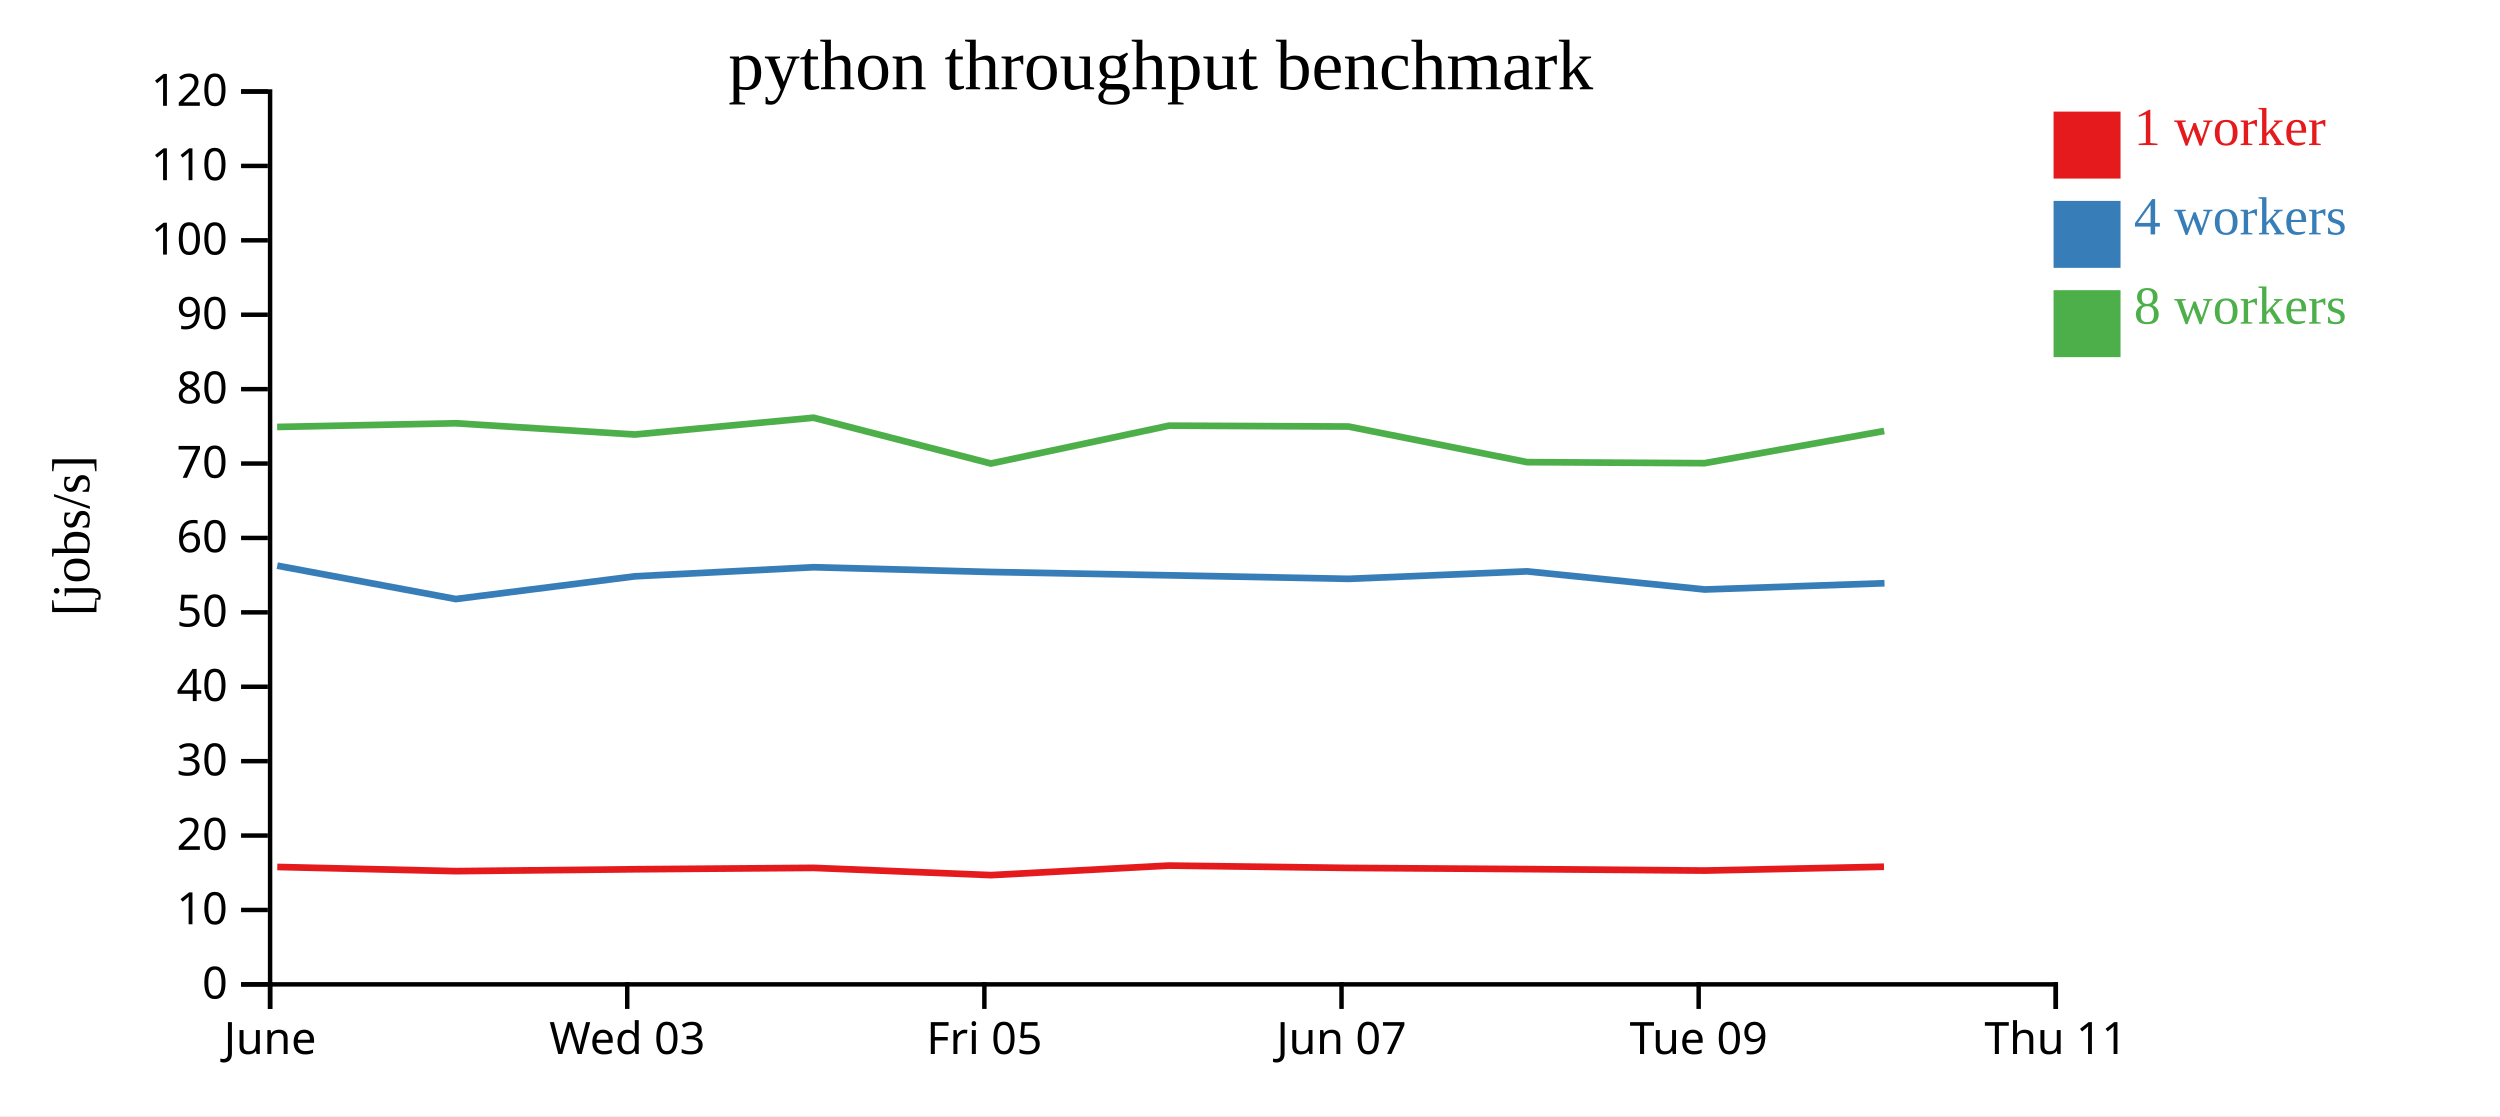
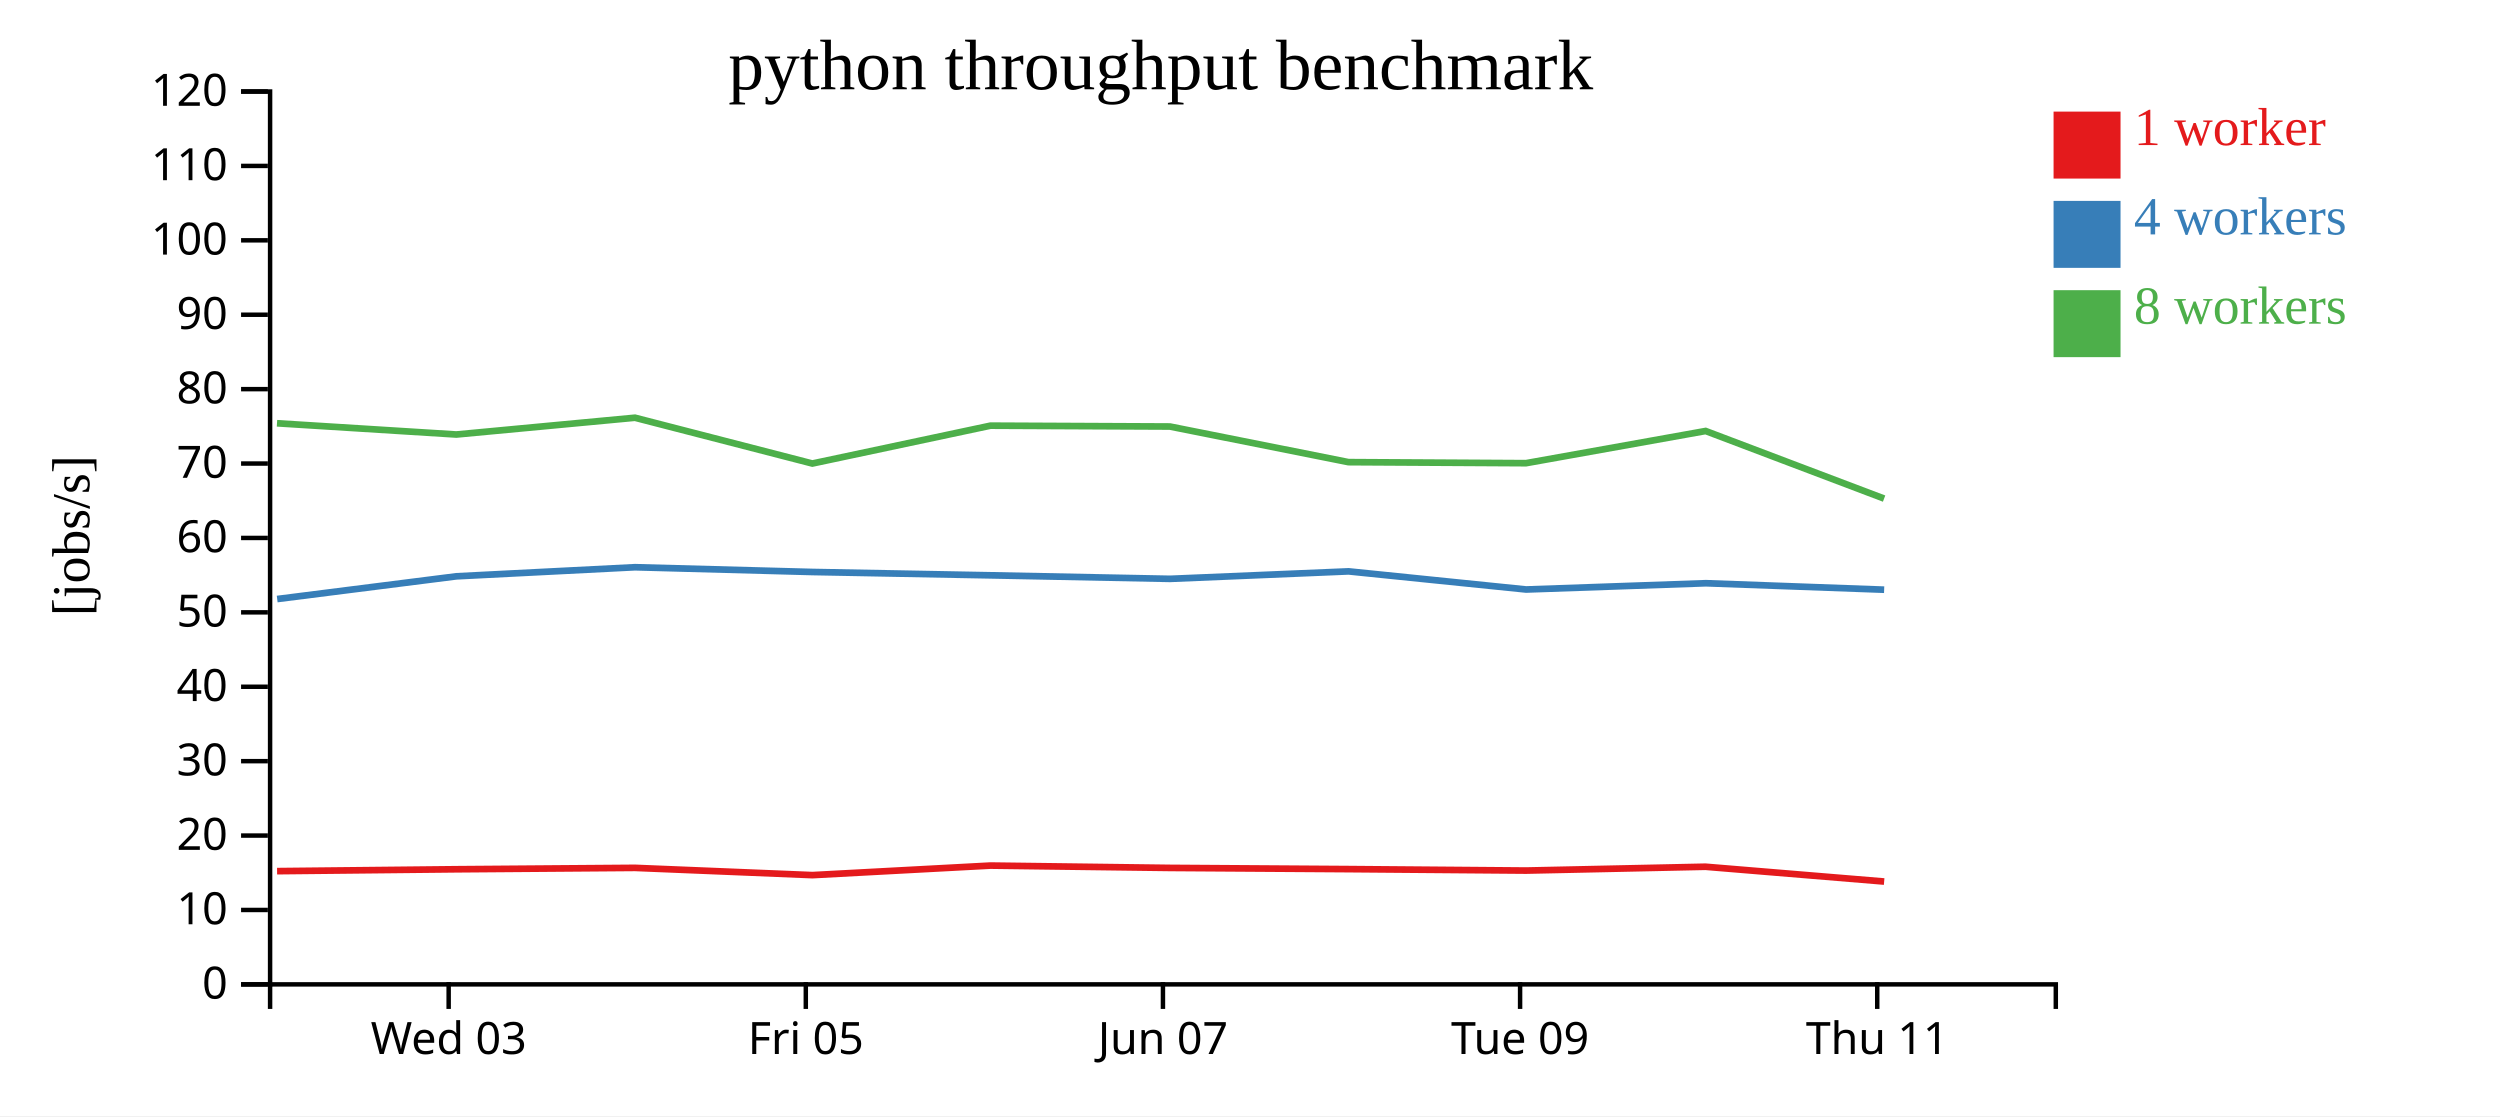
<svg xmlns="http://www.w3.org/2000/svg" width="560" height="250">
  <rect width="100%" height="100%" fill="white" />
  <g transform="translate(60,20)">
    <g transform="translate(0,200)" fill="none" font-size="10" font-family="sans-serif" text-anchor="middle">
      <path class="domain" stroke="currentColor" d="M0.5,6V0.5H400.5V6" />
-       <g class="tick" opacity="1" transform="translate(0.5,0)">
-         <line stroke="currentColor" y2="6" />
-         <text fill="currentColor" y="9" dy="0.71em">June</text>
-       </g>
-       <g class="tick" opacity="1" transform="translate(80.5,0)">
+       <g class="tick" opacity="1" transform="translate(40.5,0)">
        <line stroke="currentColor" y2="6" />
        <text fill="currentColor" y="9" dy="0.71em">Wed 03</text>
      </g>
-       <g class="tick" opacity="1" transform="translate(160.5,0)">
+       <g class="tick" opacity="1" transform="translate(120.5,0)">
        <line stroke="currentColor" y2="6" />
        <text fill="currentColor" y="9" dy="0.71em">Fri 05</text>
      </g>
-       <g class="tick" opacity="1" transform="translate(240.5,0)">
+       <g class="tick" opacity="1" transform="translate(200.5,0)">
        <line stroke="currentColor" y2="6" />
        <text fill="currentColor" y="9" dy="0.71em">Jun 07</text>
      </g>
-       <g class="tick" opacity="1" transform="translate(320.5,0)">
+       <g class="tick" opacity="1" transform="translate(280.5,0)">
        <line stroke="currentColor" y2="6" />
        <text fill="currentColor" y="9" dy="0.71em">Tue 09</text>
      </g>
-       <g class="tick" opacity="1" transform="translate(400.5,0)">
+       <g class="tick" opacity="1" transform="translate(360.5,0)">
        <line stroke="currentColor" y2="6" />
        <text fill="currentColor" y="9" dy="0.71em">Thu 11</text>
      </g>
    </g>
    <g fill="none" font-size="10" font-family="sans-serif" text-anchor="end">
      <path class="domain" stroke="currentColor" d="M-6,200.5H0.5V0.5H-6" />
      <g class="tick" opacity="1" transform="translate(0,200.5)">
        <line stroke="currentColor" x2="-6" />
        <text fill="currentColor" x="-9" dy="0.32em">0</text>
      </g>
      <g class="tick" opacity="1" transform="translate(0,183.8333)">
        <line stroke="currentColor" x2="-6" />
        <text fill="currentColor" x="-9" dy="0.32em">10</text>
      </g>
      <g class="tick" opacity="1" transform="translate(0,167.1667)">
        <line stroke="currentColor" x2="-6" />
        <text fill="currentColor" x="-9" dy="0.32em">20</text>
      </g>
      <g class="tick" opacity="1" transform="translate(0,150.5)">
        <line stroke="currentColor" x2="-6" />
        <text fill="currentColor" x="-9" dy="0.32em">30</text>
      </g>
      <g class="tick" opacity="1" transform="translate(0,133.8333)">
        <line stroke="currentColor" x2="-6" />
        <text fill="currentColor" x="-9" dy="0.32em">40</text>
      </g>
      <g class="tick" opacity="1" transform="translate(0,117.1667)">
        <line stroke="currentColor" x2="-6" />
        <text fill="currentColor" x="-9" dy="0.32em">50</text>
      </g>
      <g class="tick" opacity="1" transform="translate(0,100.5)">
        <line stroke="currentColor" x2="-6" />
        <text fill="currentColor" x="-9" dy="0.32em">60</text>
      </g>
      <g class="tick" opacity="1" transform="translate(0,83.83333)">
        <line stroke="currentColor" x2="-6" />
        <text fill="currentColor" x="-9" dy="0.32em">70</text>
      </g>
      <g class="tick" opacity="1" transform="translate(0,67.16667)">
        <line stroke="currentColor" x2="-6" />
        <text fill="currentColor" x="-9" dy="0.32em">80</text>
      </g>
      <g class="tick" opacity="1" transform="translate(0,50.5)">
        <line stroke="currentColor" x2="-6" />
        <text fill="currentColor" x="-9" dy="0.32em">90</text>
      </g>
      <g class="tick" opacity="1" transform="translate(0,33.83333)">
        <line stroke="currentColor" x2="-6" />
        <text fill="currentColor" x="-9" dy="0.32em">100</text>
      </g>
      <g class="tick" opacity="1" transform="translate(0,17.16667)">
        <line stroke="currentColor" x2="-6" />
        <text fill="currentColor" x="-9" dy="0.32em">110</text>
      </g>
      <g class="tick" opacity="1" transform="translate(0,0.5)">
        <line stroke="currentColor" x2="-6" />
        <text fill="currentColor" x="-9" dy="0.32em">120</text>
      </g>
    </g>
    <text text-anchor="middle" style="font-size: 12px" transform="rotate(-90)" y="-40" x="-100">[jobs/s]</text>
    <text text-anchor="middle" style="font-size: 16px" y="0" x="200">python throughput benchmark</text>
-     <path class="line" fill="none" stroke="#e41a1c" stroke-width="1.5" d="M2.11,174.199L42.066,175.137L82.238,174.715L122.237,174.402L161.984,176.028L201.868,173.891L242.064,174.413L282.078,174.681L321.846,175.009L362.016,174.149" />
-     <path class="line" fill="none" stroke="#377eb8" stroke-width="1.5" d="M2.097,106.709L42.092,114.184L82.232,109.094L122.242,107.06L161.982,108.125L201.885,108.872L242.079,109.662L282.086,107.987L321.85,112.046L362.129,110.644" />
-     <path class="line" fill="none" stroke="#4daf4a" stroke-width="1.5" d="M2.074,75.64L42.045,74.812L82.214,77.331L122.227,73.571L161.963,83.829L201.862,75.349L242.053,75.541L282.059,83.52L321.816,83.753L362.057,76.543" />
+     <path class="line" fill="none" stroke="#e41a1c" stroke-width="1.5" d="M2.066,175.137L42.238,174.715L82.237,174.402L121.984,176.028L161.868,173.891L202.064,174.413L242.078,174.681L281.846,175.009L322.016,174.149L362.051,177.465" />
+     <path class="line" fill="none" stroke="#377eb8" stroke-width="1.5" d="M2.092,114.184L42.232,109.094L82.242,107.06L121.982,108.125L161.885,108.872L202.079,109.662L242.086,107.987L281.85,112.046L322.129,110.644L362.05,112.093" />
+     <path class="line" fill="none" stroke="#4daf4a" stroke-width="1.5" d="M2.045,74.812L42.214,77.331L82.227,73.571L121.963,83.829L161.862,75.349L202.053,75.541L242.059,83.52L281.816,83.753L322.057,76.543L362.039,91.686" />
    <rect class="dot" x="400" y="5" width="15" height="15" style="fill: #e41a1c;" />
    <rect class="dot" x="400" y="25" width="15" height="15" style="fill: #377eb8;" />
    <rect class="dot" x="400" y="45" width="15" height="15" style="fill: #4daf4a;" />
    <text class="label" x="418" y="12.5" style="fill: #e41a1c; alignment-baseline: middle;" text-anchor="left">1 worker</text>
    <text class="label" x="418" y="32.5" style="fill: #377eb8; alignment-baseline: middle;" text-anchor="left">4 workers</text>
    <text class="label" x="418" y="52.5" style="fill: #4daf4a; alignment-baseline: middle;" text-anchor="left">8 workers</text>
  </g>
</svg>
